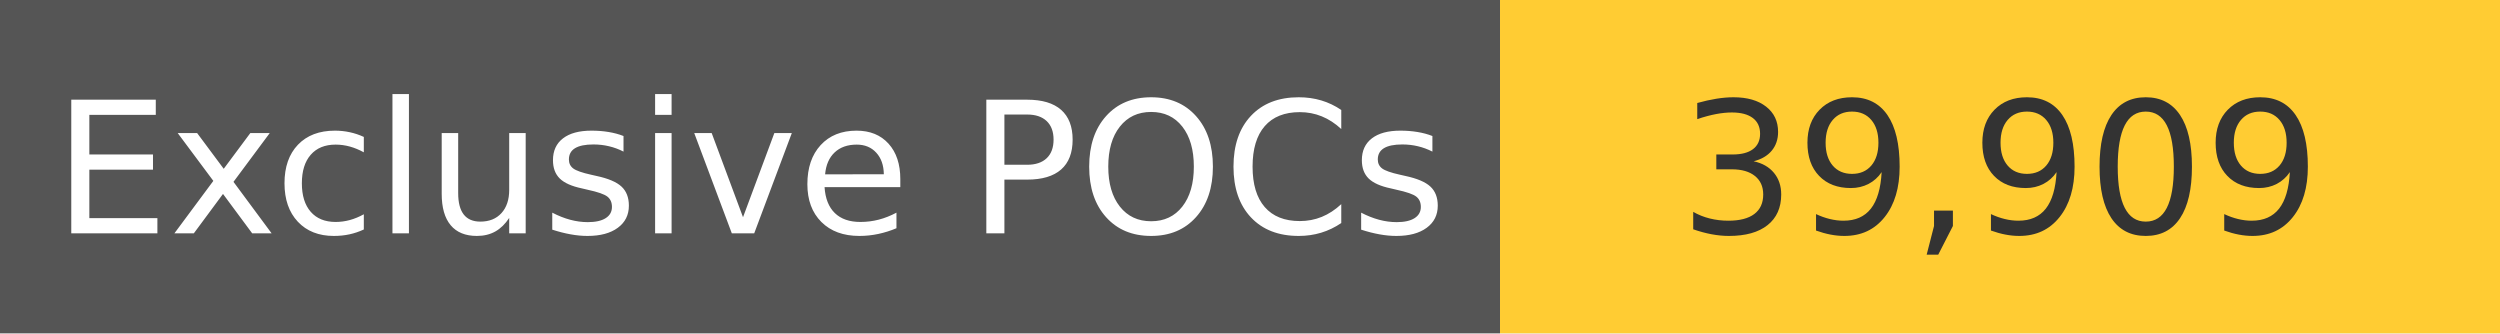
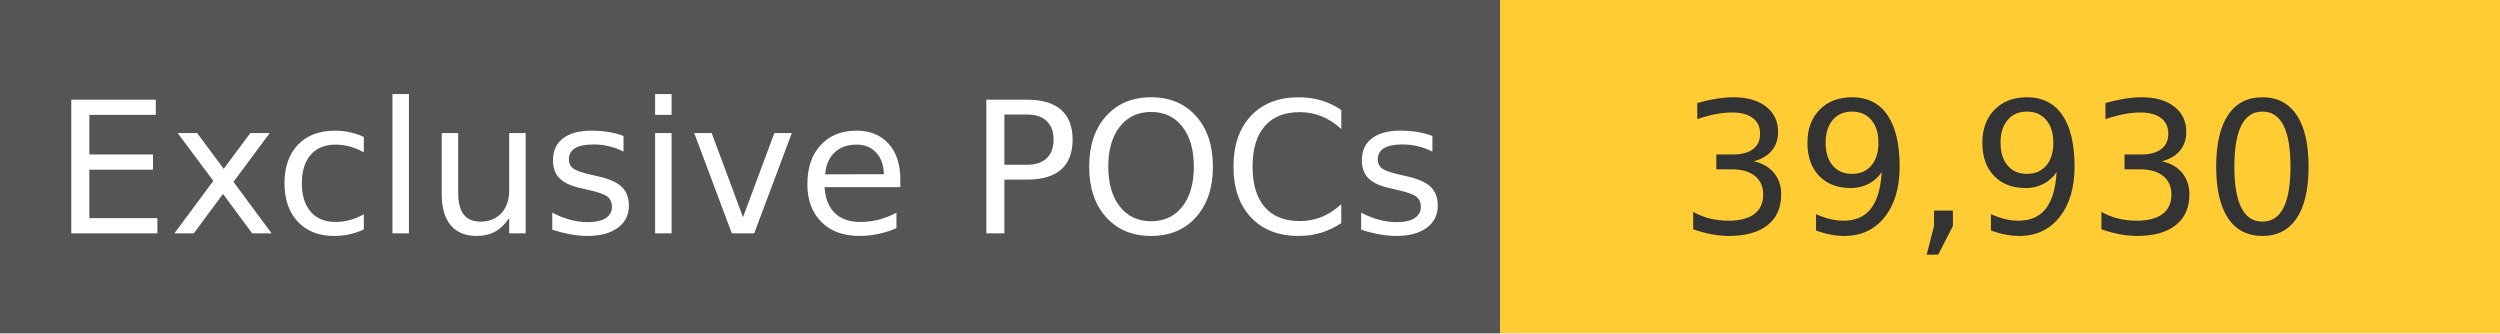
<svg xmlns="http://www.w3.org/2000/svg" width="150" height="20" role="img">
  <linearGradient id="s" x2="0" y2="100%">
    <stop offset="0" stop-color="#bbb" stop-opacity=".1" />
    <stop offset="1" stop-opacity=".1" />
  </linearGradient>
  <g>
    <rect width="90" height="20" fill="#555" />
    <rect x="90" width="267" height="20" fill="#ffcc33" />
  </g>
  <g fill="#fff" text-anchor="middle" font-family="Verdana,Geneva,DejaVu Sans,sans-serif" text-rendering="geometricPrecision" font-size="110">
    <text x="450" y="140" transform="scale(.1)" fill="#fff">
            Exclusive POCs
        </text>
    <text x="1200" y="140" transform="scale(.1)" fill="#333">
-             39,909
+             39,930
        </text>
  </g>
</svg>
